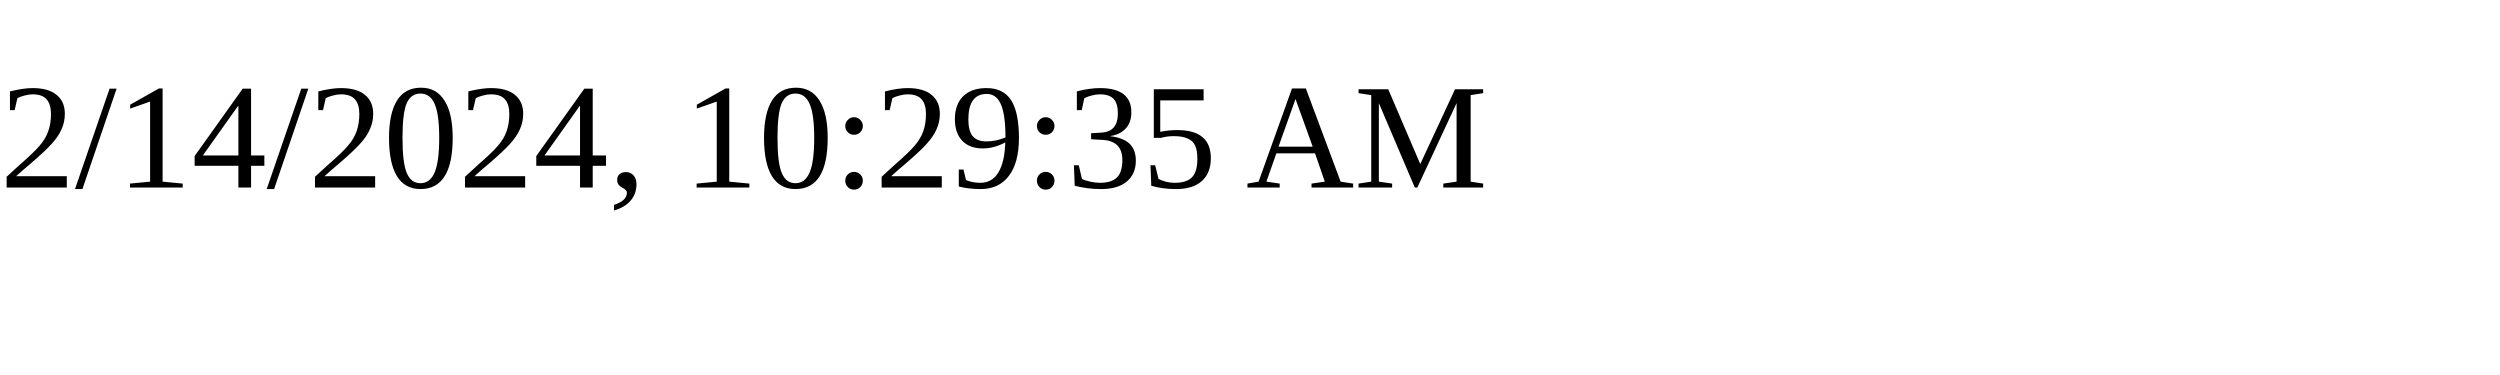
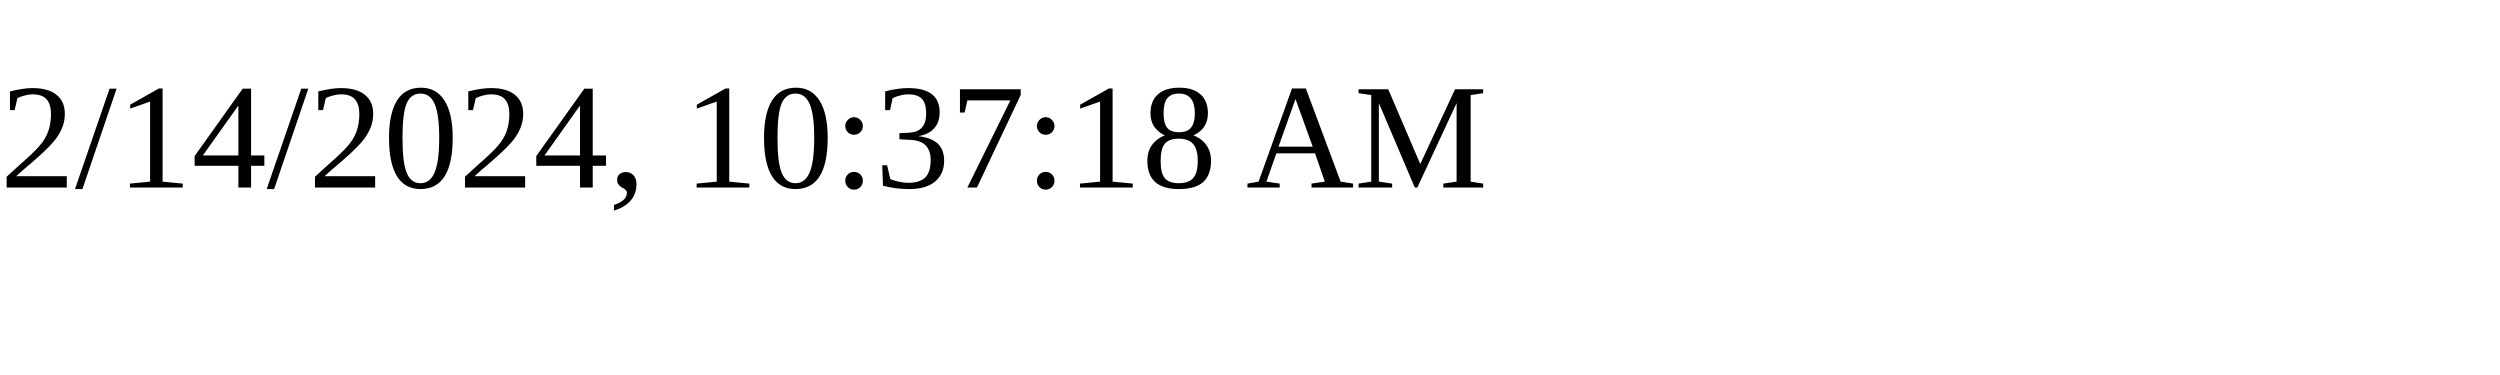
<svg xmlns="http://www.w3.org/2000/svg" height="30" width="200">
-   <text x="0" y="15">2/14/2024, 10:29:35 AM</text>
+   <text x="0" y="15">2/14/2024, 10:37:18 AM</text>
</svg>
